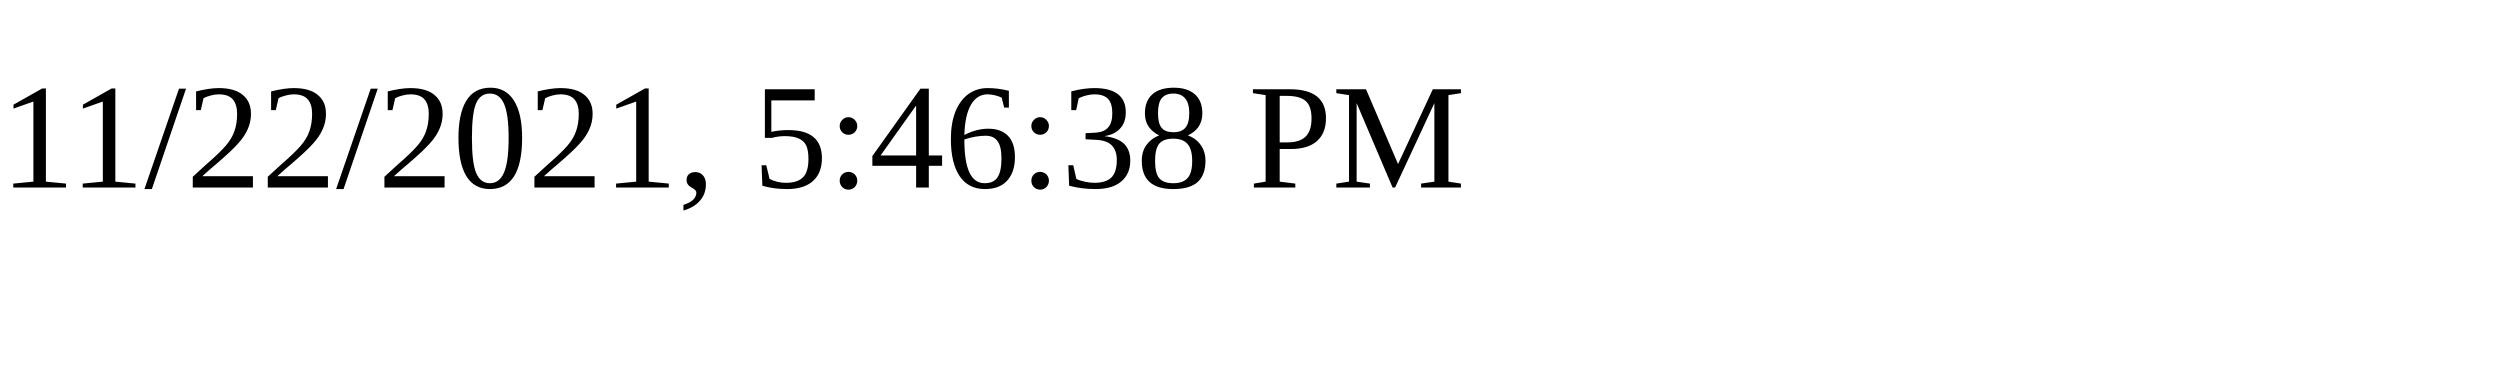
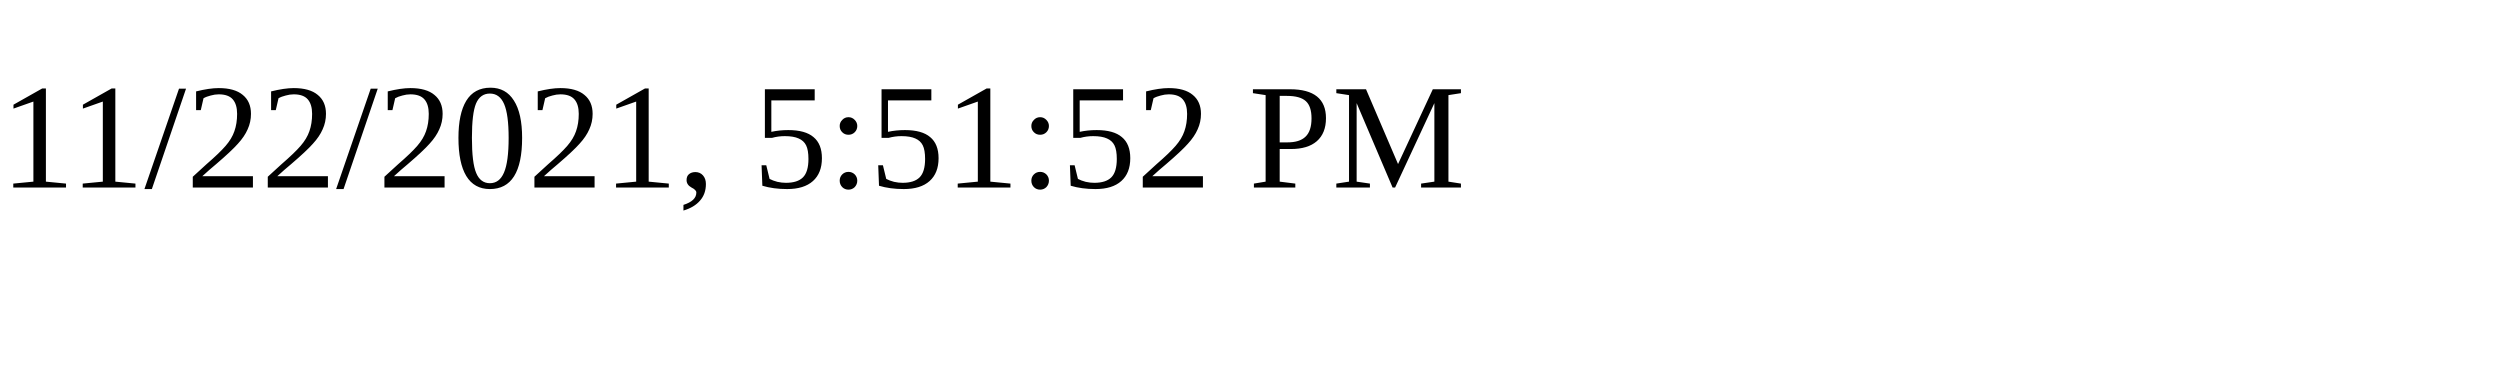
<svg xmlns="http://www.w3.org/2000/svg" height="30" width="200">
-   <text x="0" y="15">11/22/2021, 5:46:38 PM</text>
+   <text x="0" y="15">11/22/2021, 5:51:52 PM</text>
</svg>
